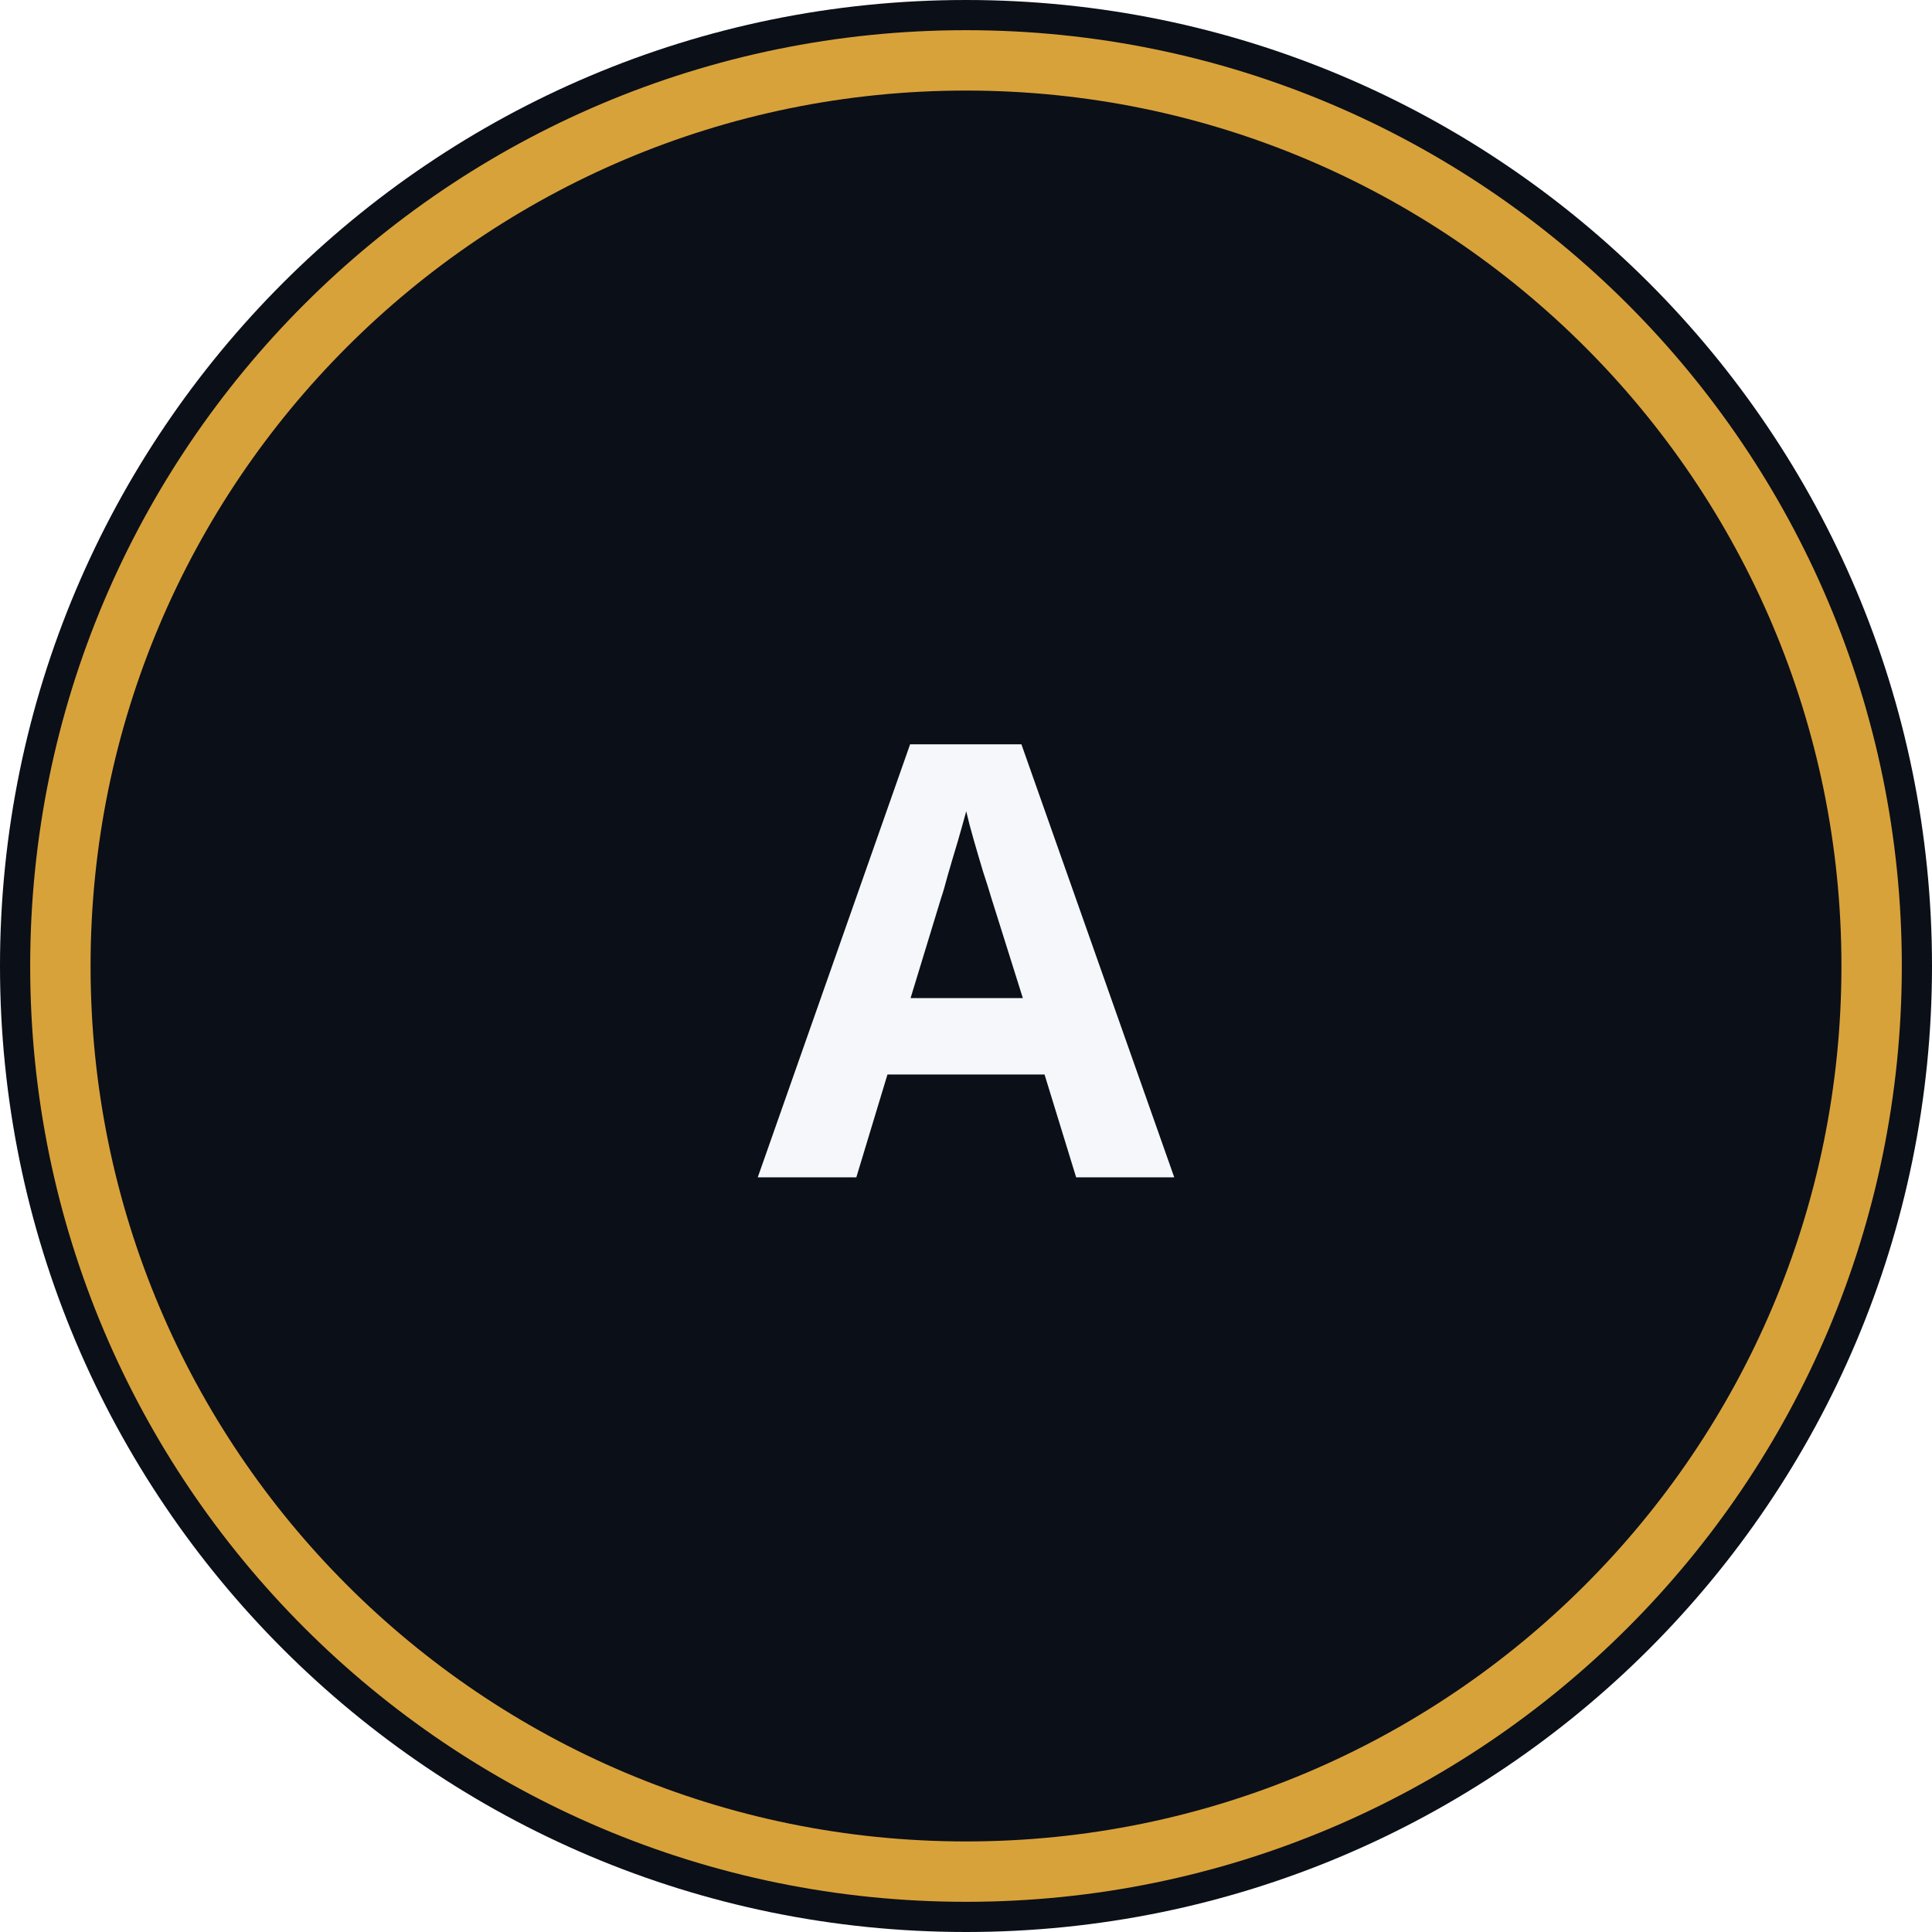
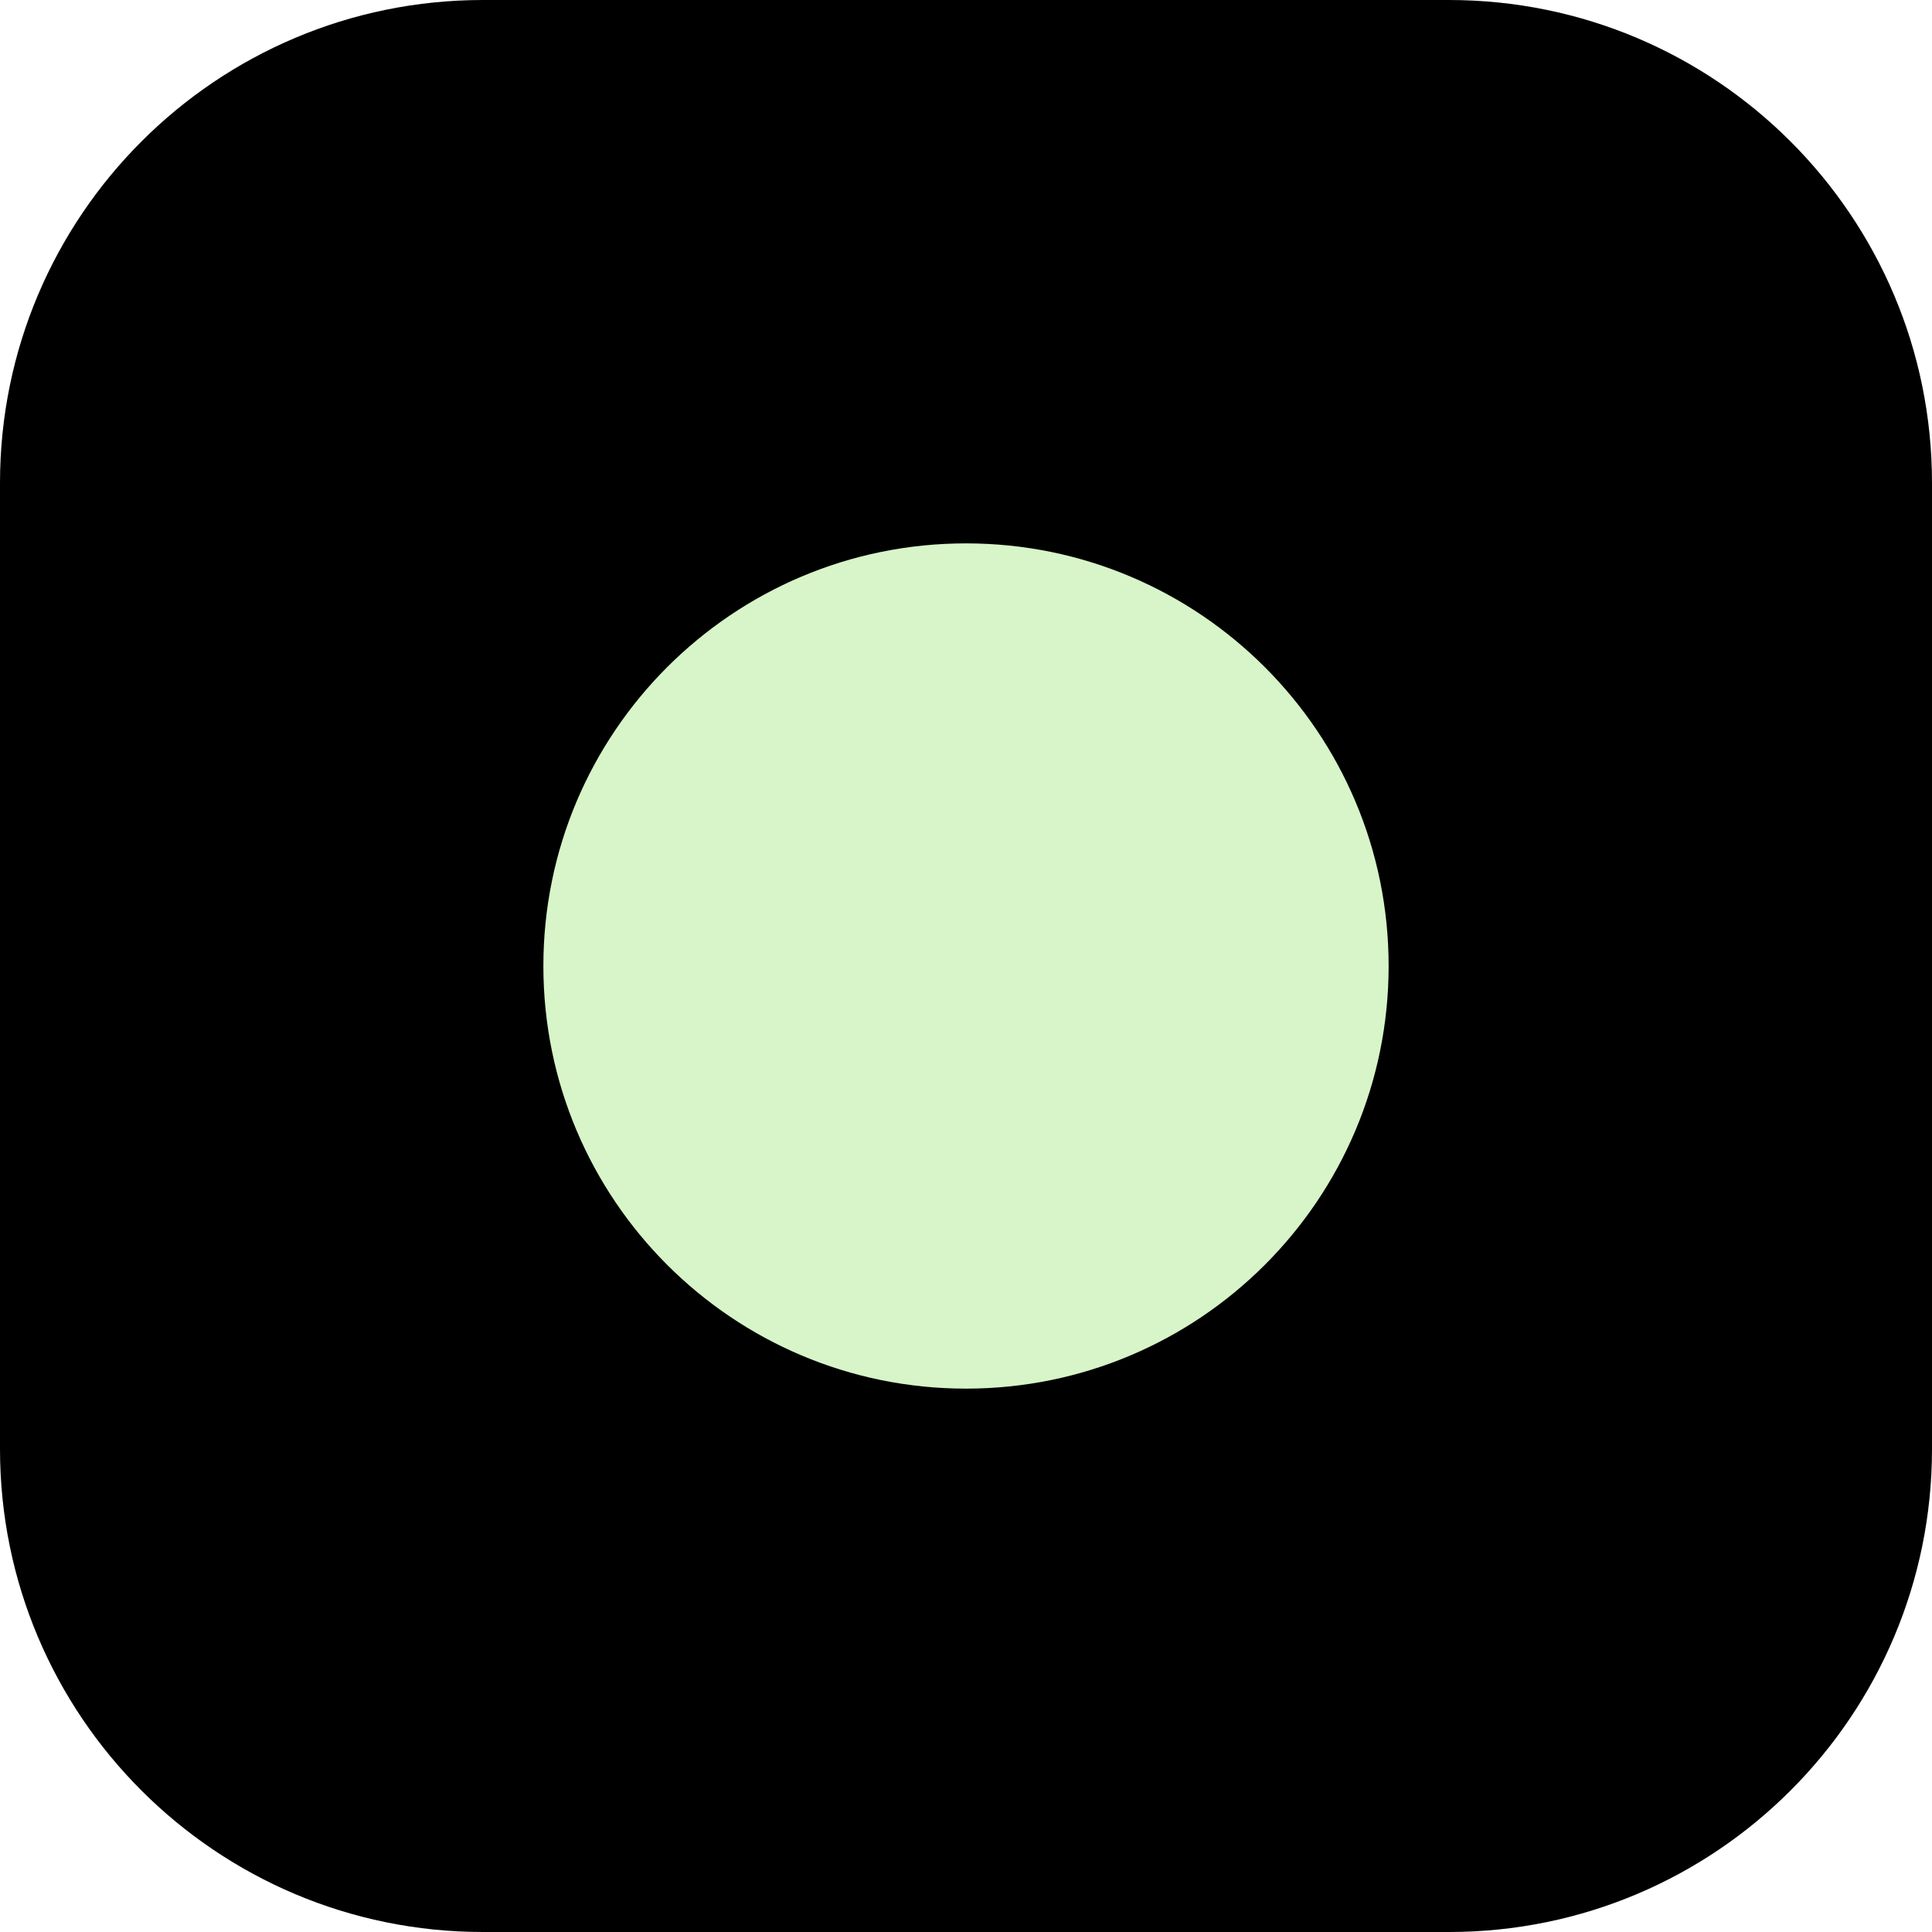
<svg xmlns="http://www.w3.org/2000/svg" viewBox="0 0 64 64" fill="none">
-   <rect width="64" height="64" rx="32" fill="#0b0f18" />
-   <circle cx="32" cy="32" r="30" stroke="#d8a23a" stroke-width="2" />
-   <text x="32" y="39" text-anchor="middle" fill="#f5f7fb" font-family="system-ui,sans-serif" font-size="20" font-weight="700">A</text>
+   <rect width="64" height="64" rx="16" fill="#000" />
+   <circle cx="32" cy="32" r="14" fill="#d7f5c8" />
</svg>
